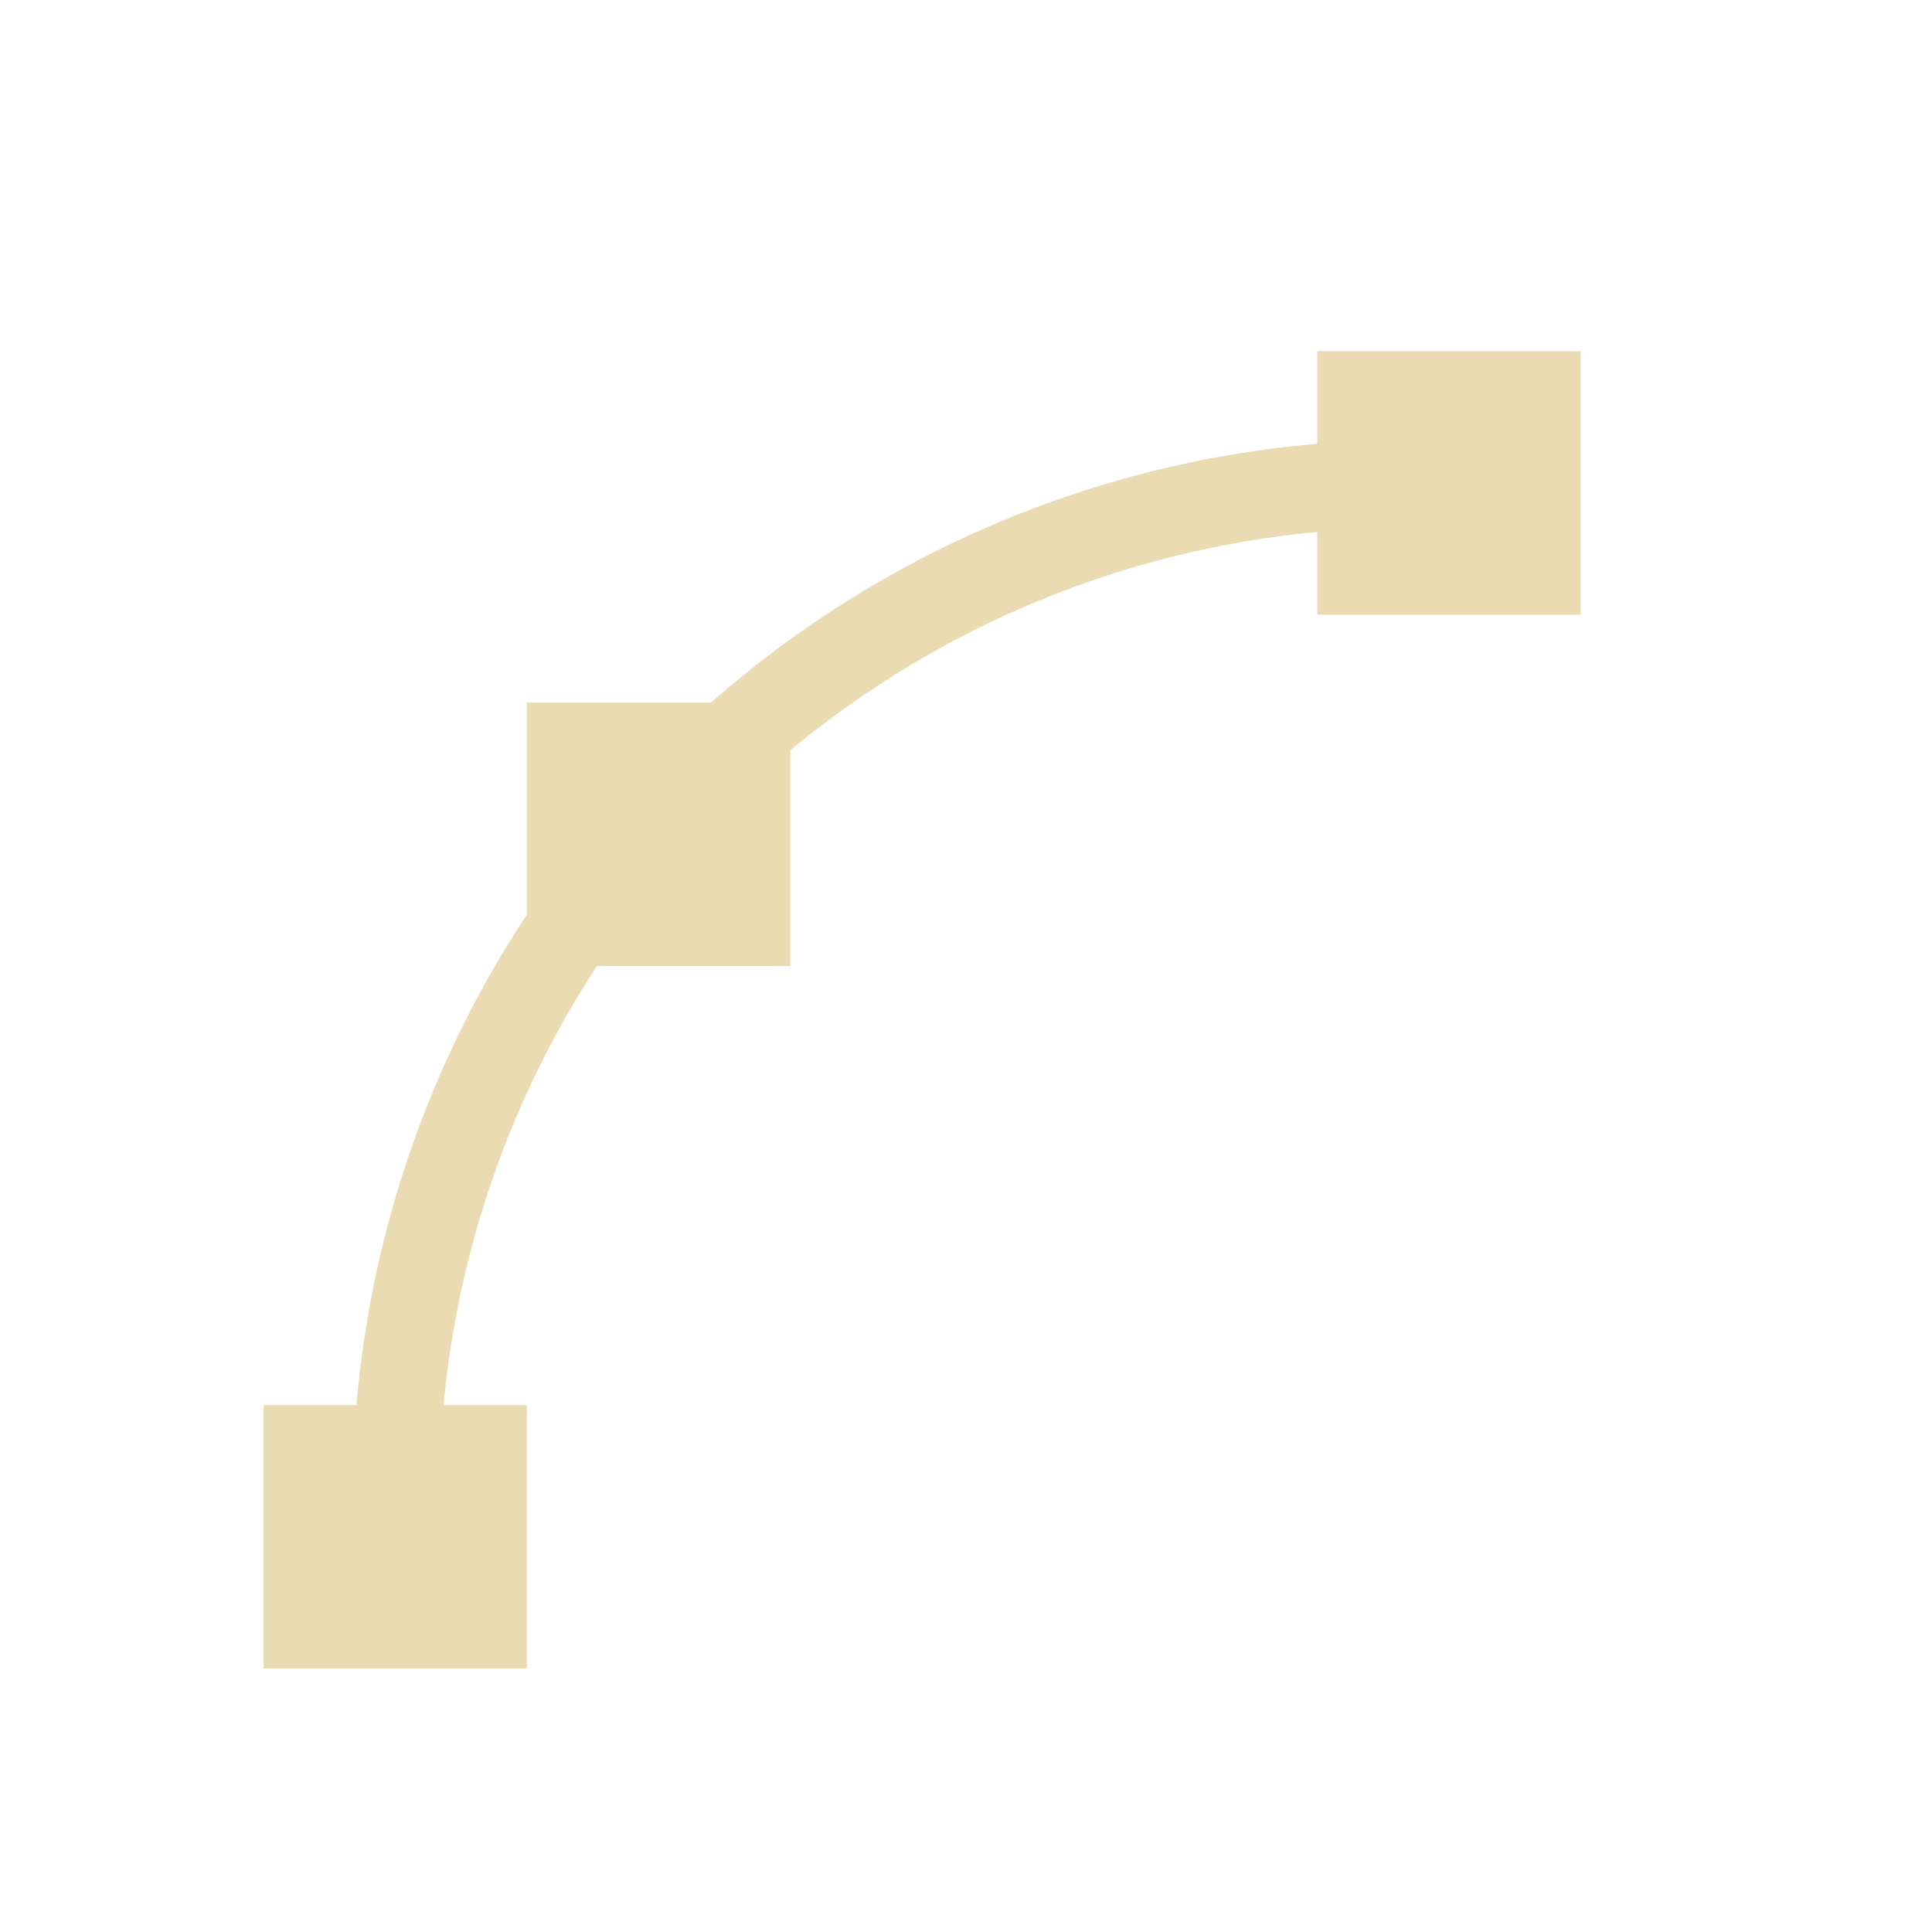
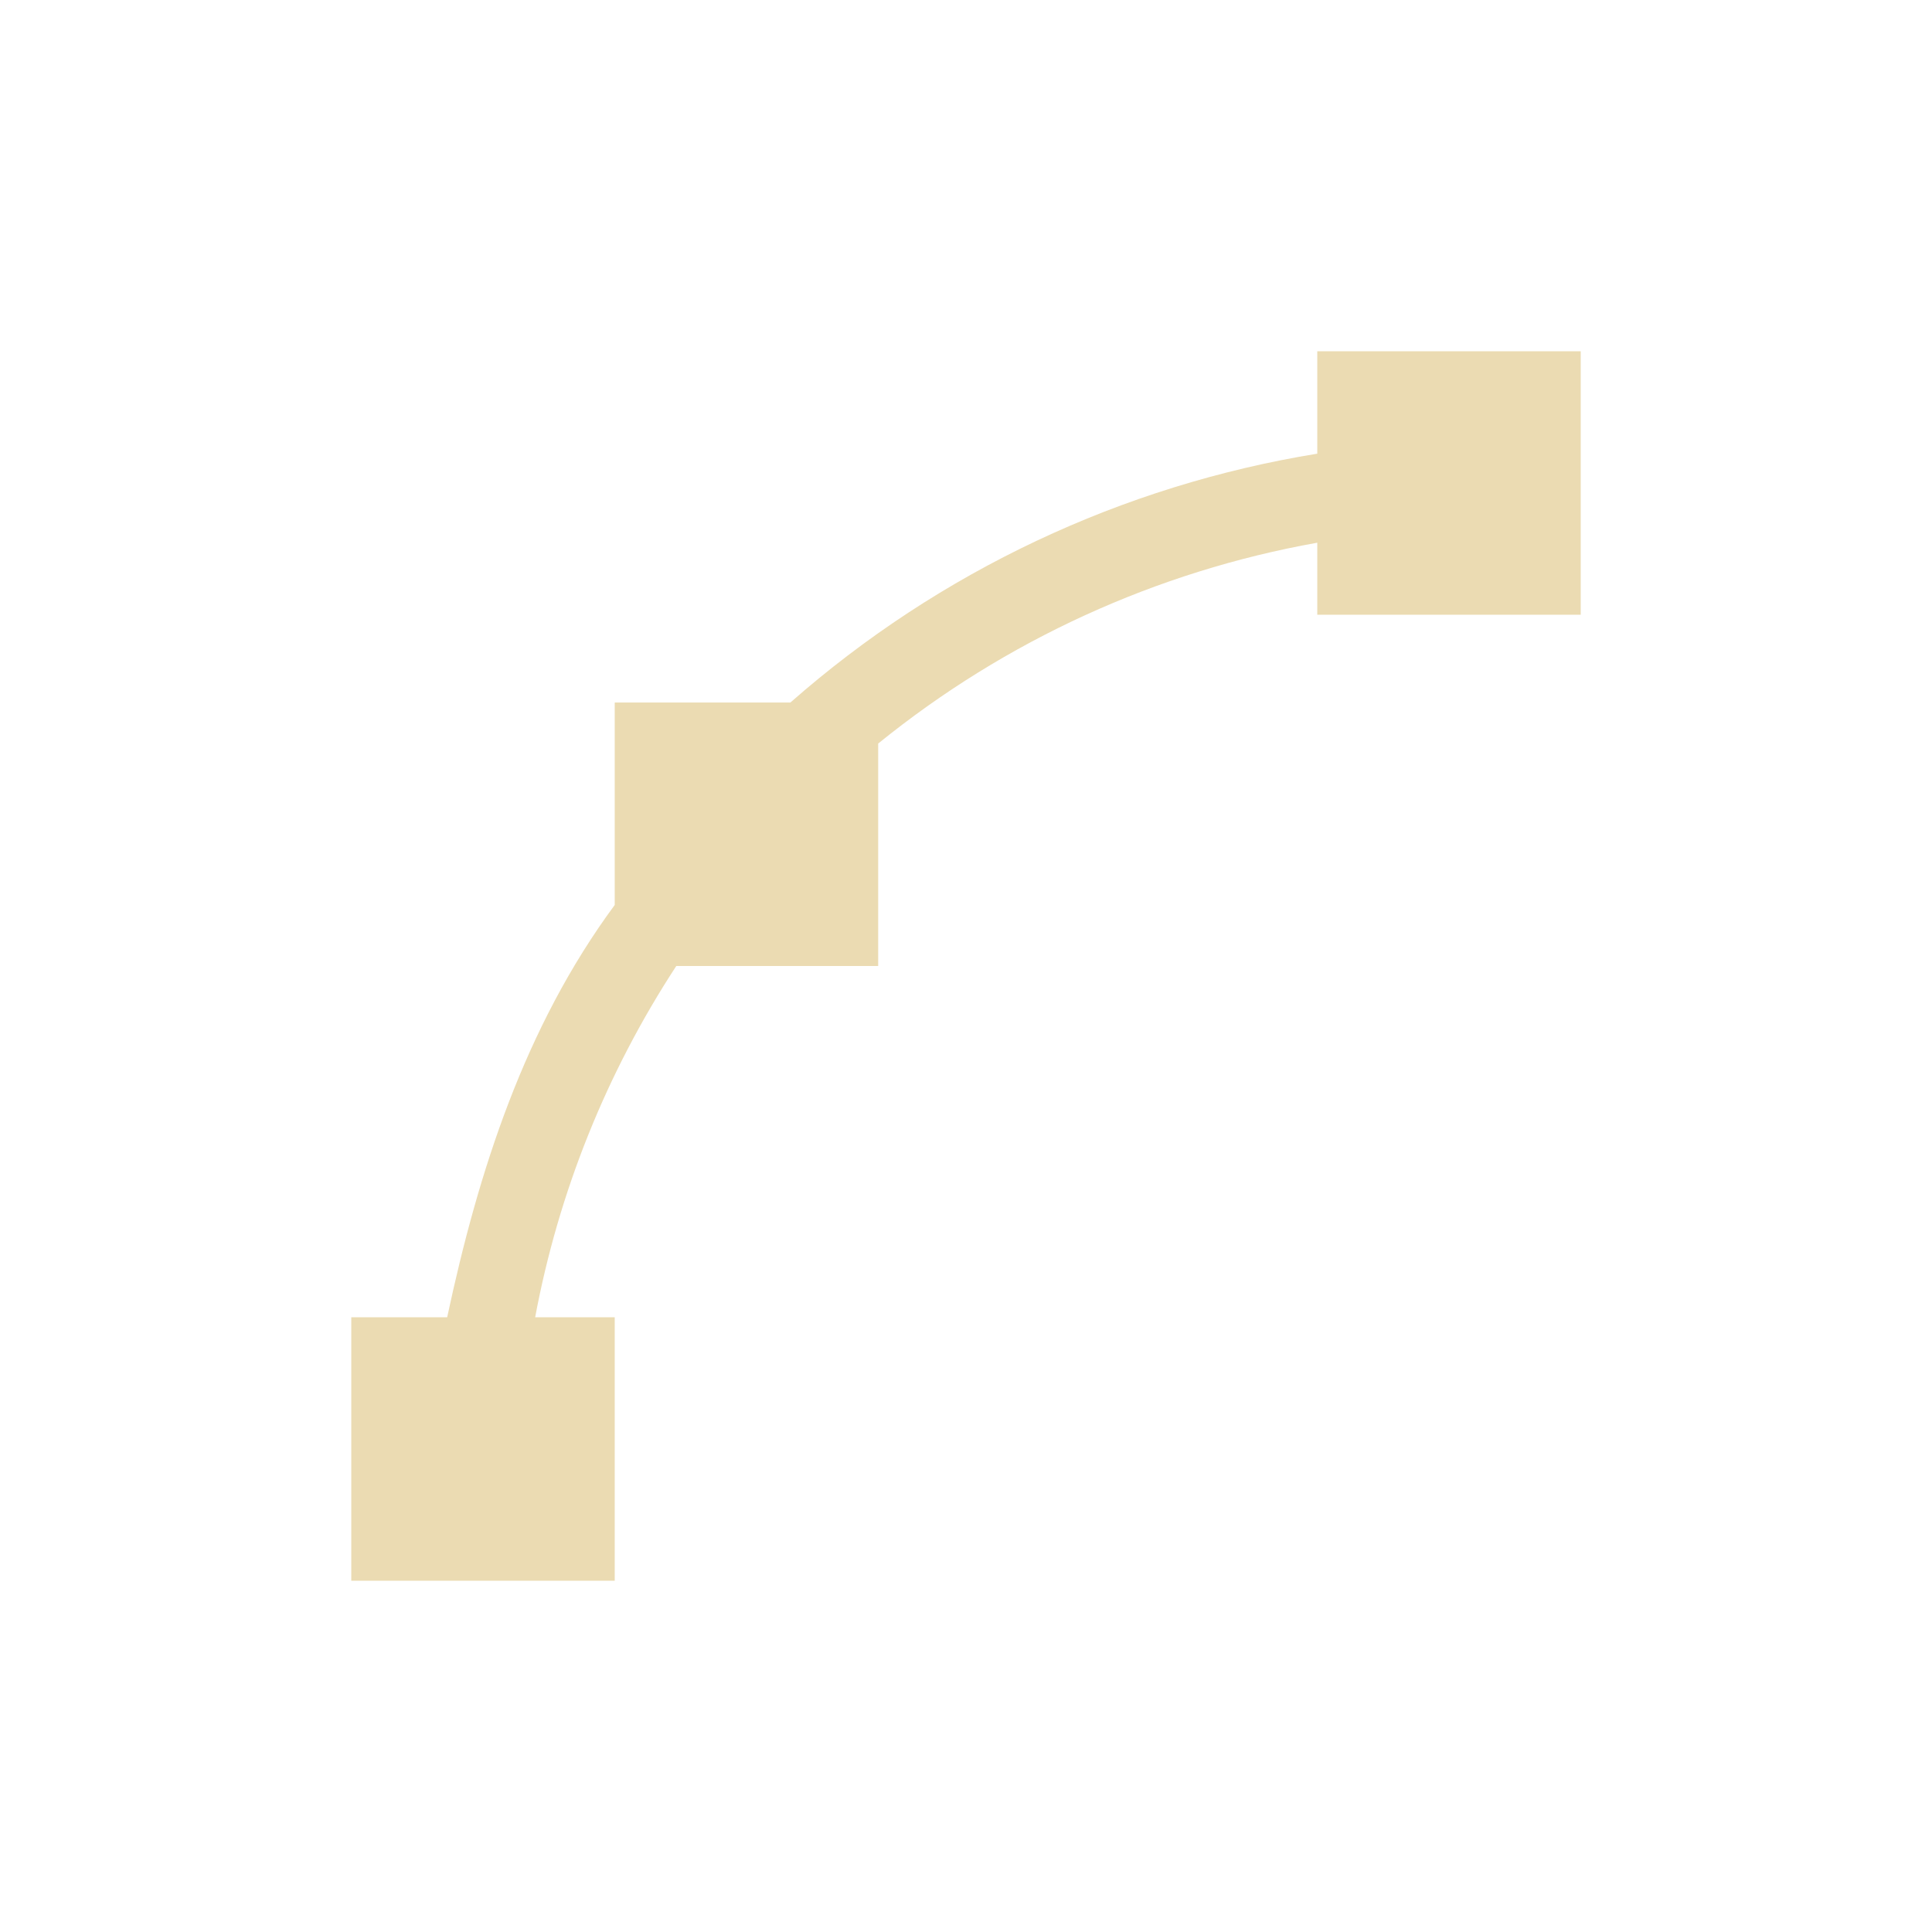
- <svg xmlns="http://www.w3.org/2000/svg" width="22" height="22" viewBox="0 0 22 22">
+ <svg xmlns="http://www.w3.org/2000/svg" width="22" height="22" version="1.1" viewBox="0 0 22 22">
  <defs>
-     <style id="current-color-scheme" type="text/css">
-    .ColorScheme-Text { color:#ebdbb2; } .ColorScheme-Highlight { color:#458588; }
-   </style>
+     <style type="text/css">.ColorScheme-Text { color:#ebdbb2; } .ColorScheme-Highlight { color:#458588; }</style>
  </defs>
-   <path style="fill:currentColor" class="ColorScheme-Text" d="M 12 1 L 12 2 L 12 2.053 A 12 12 0 0 0 5.096 5 L 3 5 L 3 7.414 A 12 12 0 0 0 1.059 13 L 1 13 L 0 13 L 0 16 L 3 16 L 3 13 L 2.051 13 A 11 11 0 0 1 3.797 8 L 6 8 L 6 5.543 A 11 11 0 0 1 12 3.057 L 12 4 L 15 4 L 15 1 L 12 1 z" transform="translate(3 3)" />
+   <path class="ColorScheme-Text" d="m15 4v1.166c-2.22 0.361-4.302 1.34-6 2.834h-2v2.305c-1.025 1.389-1.551 3.026-1.908 4.695h-1.092v3h3v-3h-0.906c0.266-1.423 0.811-2.783 1.607-4h2.299v-2.533c1.45-1.176 3.171-1.961 5-2.287v0.82h3v-3z" fill="currentColor" />
</svg>
